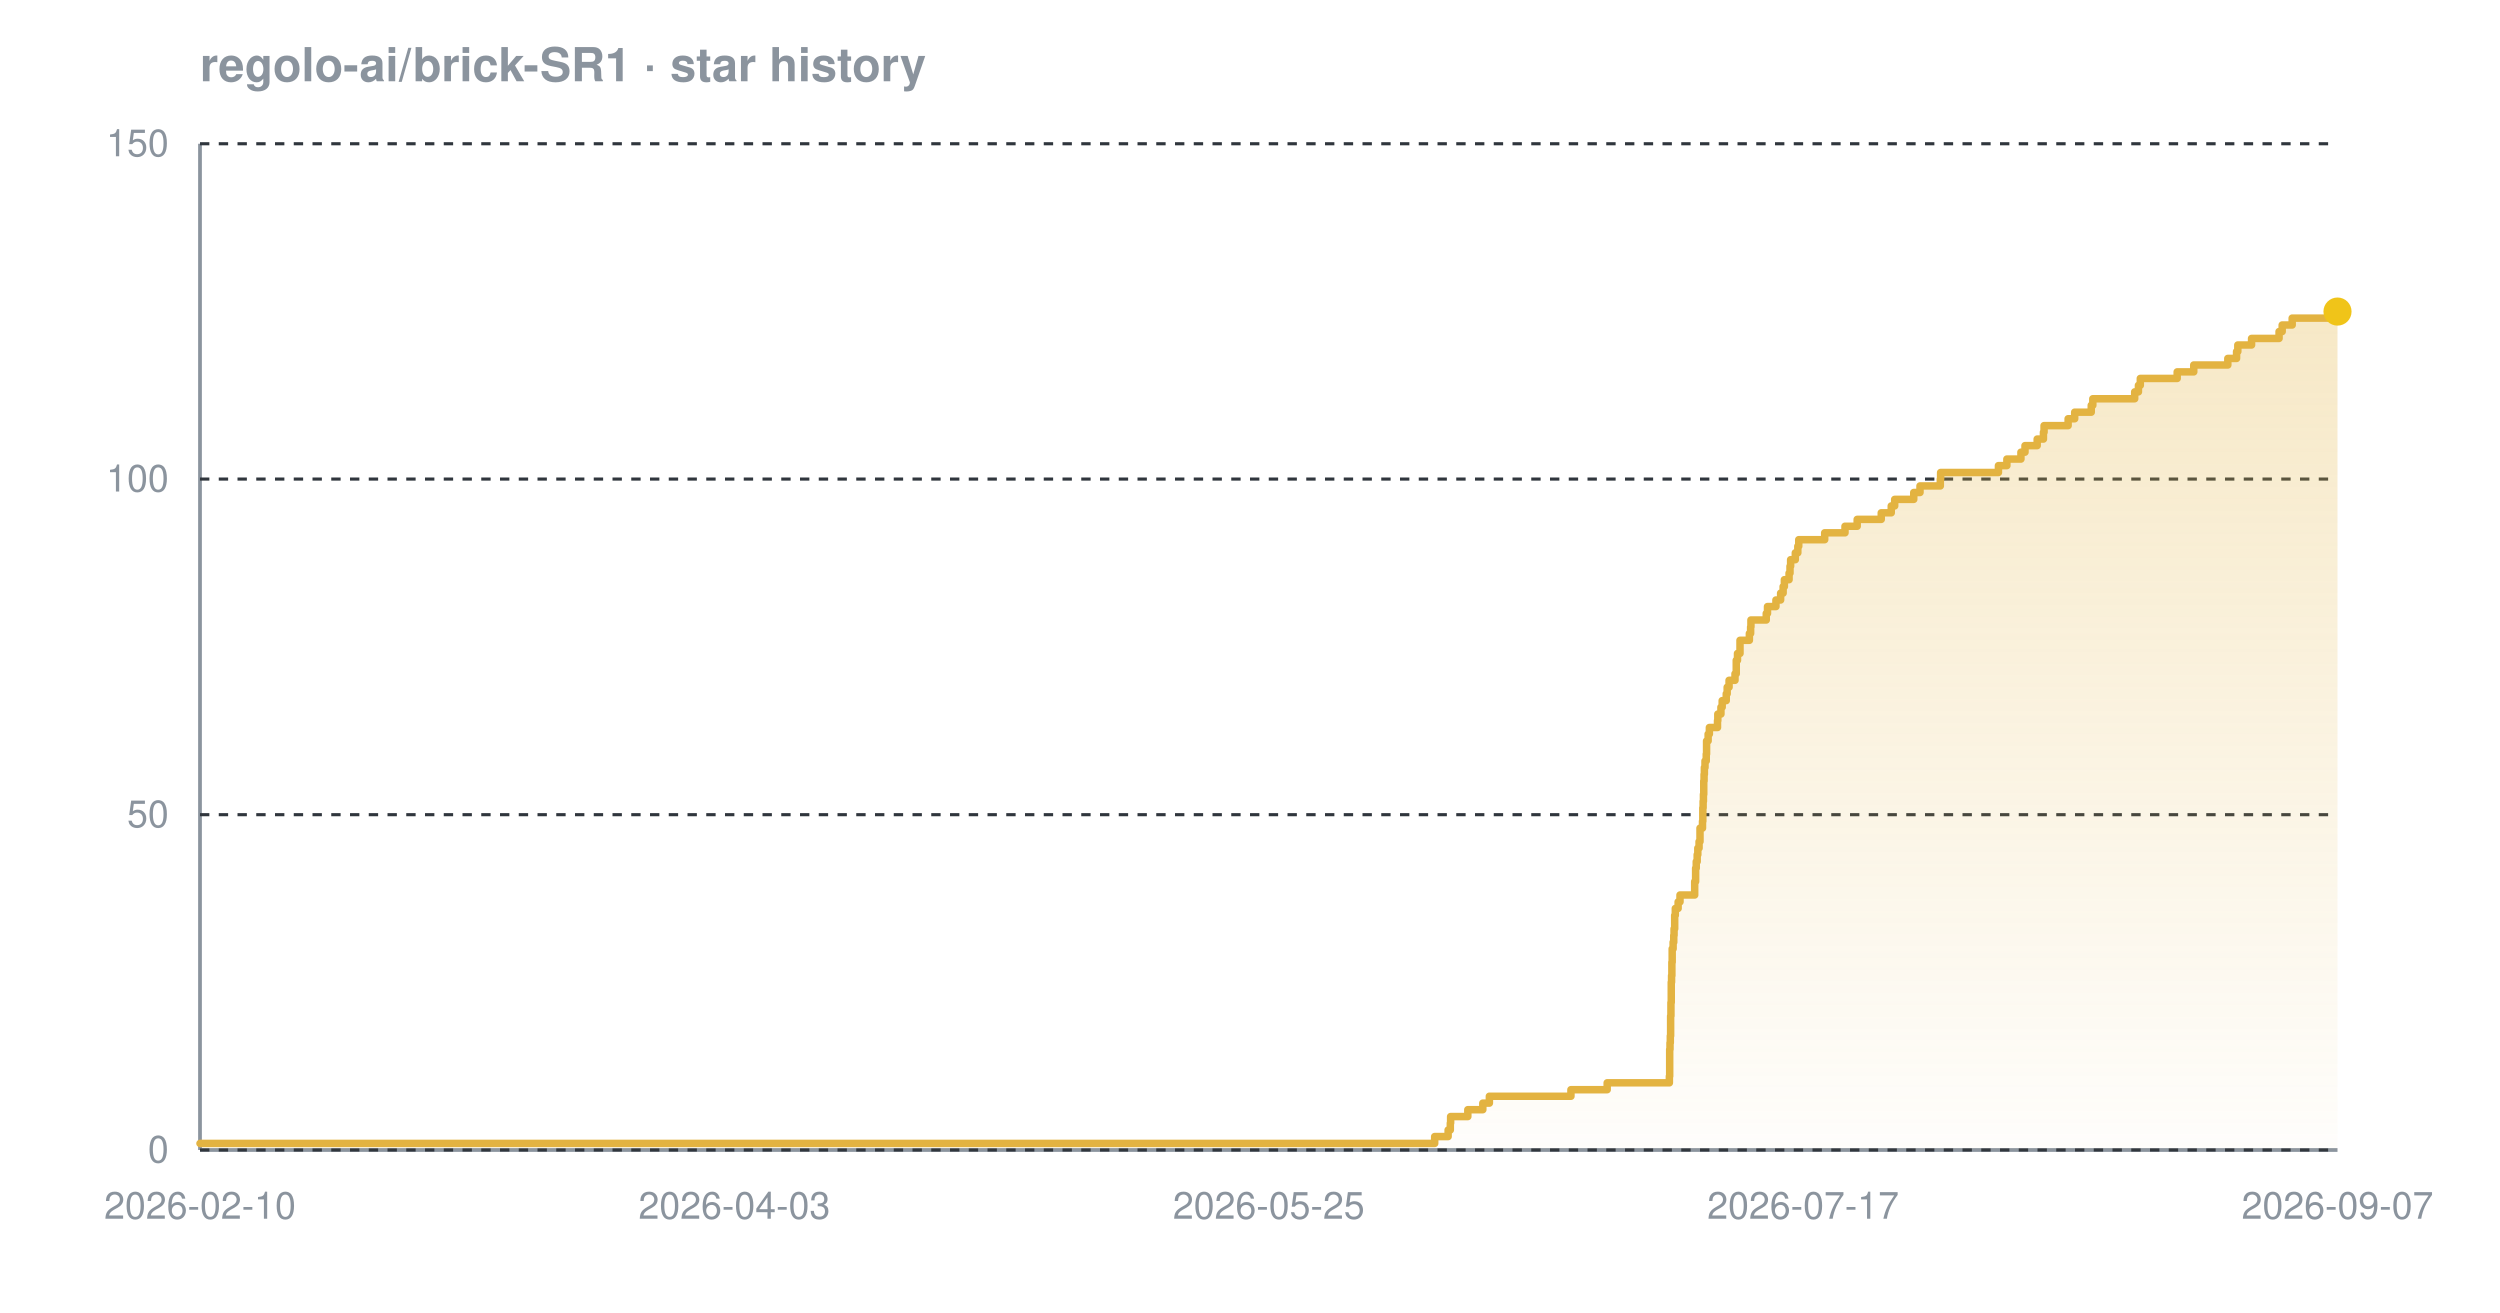
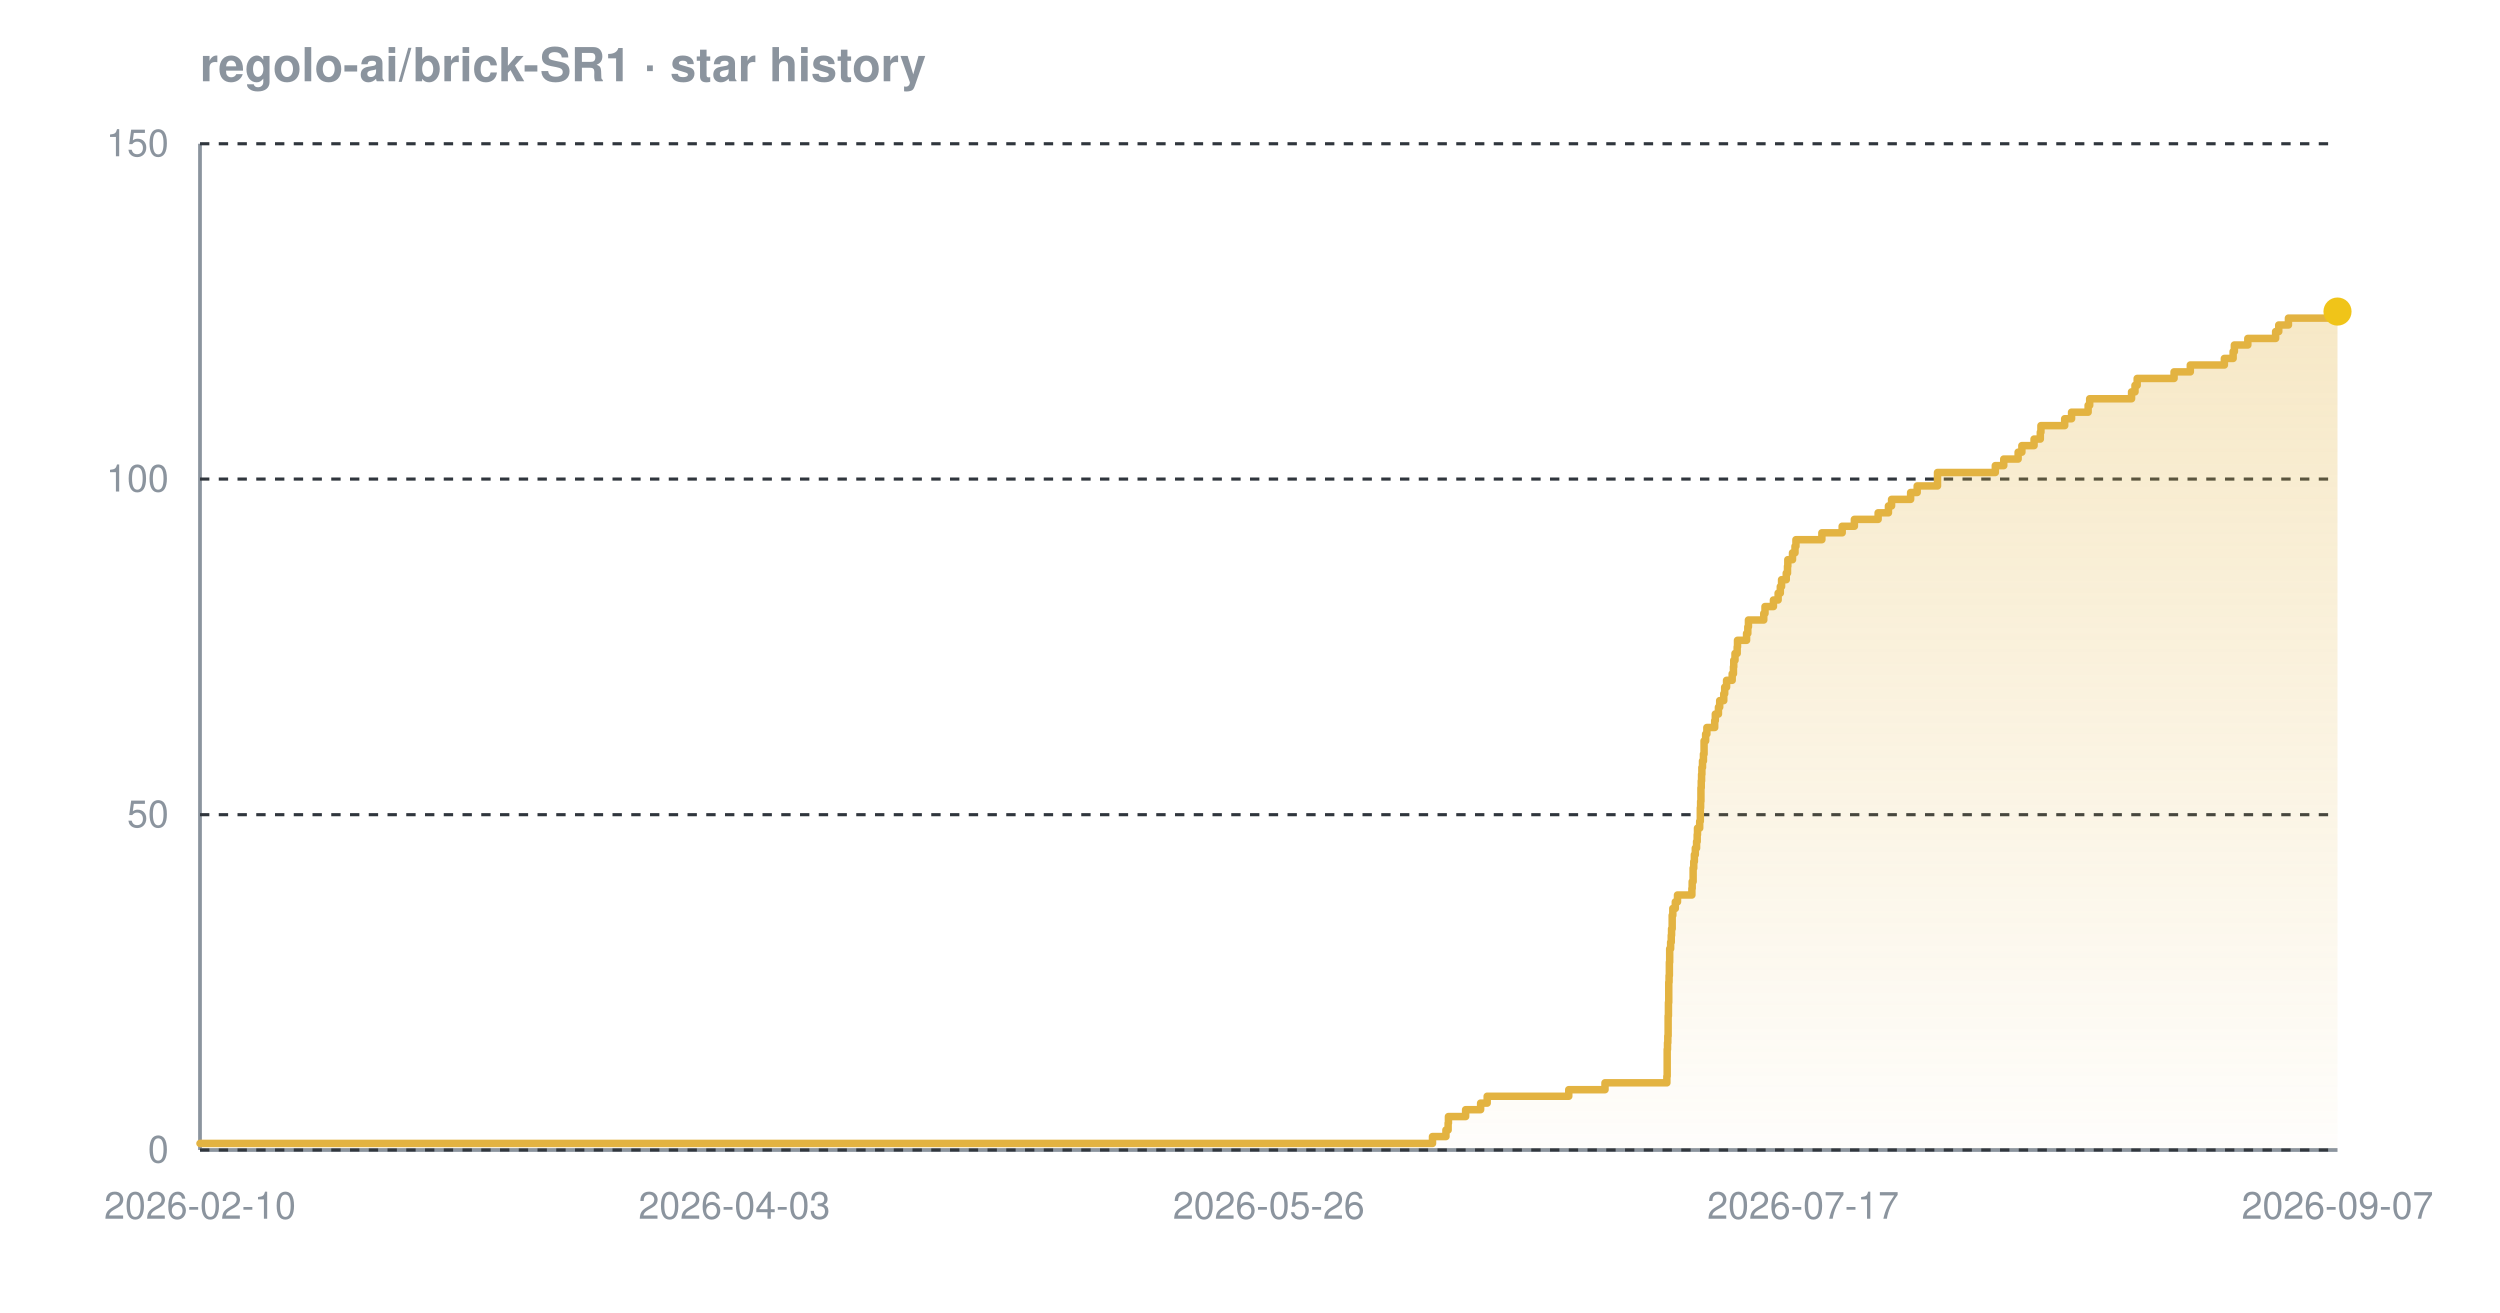
<svg xmlns="http://www.w3.org/2000/svg" width="800" height="420" viewBox="0 0 800 420" font-family="-apple-system,BlinkMacSystemFont,'Segoe UI',Helvetica,Arial,sans-serif" role="img" aria-label="Star history chart for regolo-ai/brick-SR1">
  <defs>
    <linearGradient id="grad-dark" x1="0" y1="0" x2="0" y2="1">
      <stop offset="0%" stop-color="#e3b341" stop-opacity="0.30" />
      <stop offset="100%" stop-color="#e3b341" stop-opacity="0.02" />
    </linearGradient>
  </defs>
  <text x="64" y="26" font-size="15" font-weight="600" fill="#8b949e">regolo-ai/brick-SR1 · star history</text>
  <line x1="64" y1="368" x2="748" y2="368" stroke="#8b949e" stroke-width="1.2" />
  <line x1="64" y1="46" x2="64" y2="368" stroke="#8b949e" stroke-width="1.2" />
  <line x1="64" y1="368.0" x2="748" y2="368.0" stroke="#30363d" stroke-width="1" stroke-dasharray="3 3" />
  <line x1="64" y1="260.7" x2="748" y2="260.7" stroke="#30363d" stroke-width="1" stroke-dasharray="3 3" />
  <line x1="64" y1="153.3" x2="748" y2="153.3" stroke="#30363d" stroke-width="1" stroke-dasharray="3 3" />
  <line x1="64" y1="46.0" x2="748" y2="46.0" stroke="#30363d" stroke-width="1" stroke-dasharray="3 3" />
-   <path d="M 64.0 365.9 L 459.1 365.9 L 459.1 363.7 L 463.4 363.7 L 463.4 361.6 L 464.1 361.6 L 464.1 359.4 L 464.2 359.4 L 464.2 357.3 L 469.7 357.3 L 469.7 355.1 L 474.5 355.1 L 474.5 353.0 L 476.6 353.0 L 476.6 350.8 L 502.7 350.8 L 502.7 348.7 L 514.3 348.7 L 514.3 346.5 L 534.2 346.5 L 534.2 344.4 L 534.3 344.4 L 534.3 342.2 L 534.3 342.2 L 534.3 340.1 L 534.3 340.1 L 534.3 337.9 L 534.3 337.9 L 534.3 335.8 L 534.4 335.8 L 534.4 333.7 L 534.5 333.7 L 534.5 331.5 L 534.6 331.5 L 534.6 329.4 L 534.6 329.4 L 534.6 327.2 L 534.6 327.2 L 534.6 325.1 L 534.7 325.1 L 534.7 322.9 L 534.7 322.9 L 534.7 320.8 L 534.8 320.8 L 534.8 318.6 L 534.8 318.6 L 534.8 316.5 L 534.8 316.5 L 534.8 314.3 L 534.9 314.3 L 534.9 312.2 L 535.0 312.2 L 535.0 310.0 L 535.0 310.0 L 535.0 307.9 L 535.1 307.9 L 535.1 305.7 L 535.1 305.7 L 535.1 303.6 L 535.4 303.6 L 535.4 301.5 L 535.6 301.5 L 535.6 299.3 L 535.7 299.3 L 535.7 297.2 L 535.9 297.2 L 535.9 295.0 L 535.9 295.0 L 535.9 292.9 L 536.1 292.9 L 536.1 290.7 L 537.0 290.7 L 537.0 288.6 L 537.6 288.6 L 537.6 286.4 L 542.3 286.4 L 542.3 284.3 L 542.3 284.3 L 542.3 282.1 L 542.6 282.1 L 542.6 280.0 L 542.6 280.0 L 542.6 277.8 L 542.8 277.8 L 542.8 275.7 L 543.1 275.7 L 543.1 273.5 L 543.3 273.5 L 543.3 271.4 L 543.7 271.4 L 543.7 269.3 L 544.0 269.3 L 544.0 267.1 L 544.0 267.1 L 544.0 265.0 L 544.8 265.0 L 544.8 262.8 L 544.9 262.8 L 544.9 260.7 L 544.9 260.7 L 544.9 258.5 L 545.0 258.5 L 545.0 256.4 L 545.1 256.4 L 545.1 254.2 L 545.2 254.2 L 545.2 252.1 L 545.2 252.1 L 545.2 249.9 L 545.3 249.9 L 545.3 247.8 L 545.4 247.8 L 545.4 245.6 L 545.6 245.6 L 545.6 243.5 L 546.0 243.5 L 546.0 241.3 L 546.1 241.3 L 546.1 239.2 L 546.1 239.2 L 546.1 237.1 L 546.6 237.1 L 546.6 234.9 L 547.0 234.9 L 547.0 232.8 L 549.6 232.8 L 549.6 230.6 L 549.7 230.6 L 549.7 228.5 L 550.7 228.5 L 550.7 226.3 L 551.1 226.3 L 551.1 224.2 L 552.4 224.2 L 552.4 222.0 L 552.7 222.0 L 552.7 219.9 L 553.3 219.9 L 553.3 217.7 L 555.2 217.7 L 555.2 215.6 L 555.6 215.6 L 555.6 213.4 L 555.6 213.4 L 555.6 211.3 L 556.0 211.3 L 556.0 209.1 L 556.8 209.1 L 556.8 207.0 L 556.8 207.0 L 556.8 204.9 L 559.8 204.9 L 559.8 202.7 L 560.2 202.7 L 560.2 200.6 L 560.3 200.6 L 560.3 198.4 L 565.2 198.4 L 565.2 196.3 L 565.6 196.3 L 565.6 194.1 L 568.3 194.1 L 568.3 192.0 L 569.8 192.0 L 569.8 189.8 L 570.6 189.8 L 570.6 187.7 L 571.0 187.7 L 571.0 185.5 L 572.5 185.5 L 572.5 183.4 L 572.8 183.4 L 572.8 181.2 L 573.0 181.2 L 573.0 179.1 L 574.5 179.1 L 574.5 176.9 L 575.3 176.9 L 575.3 174.8 L 575.6 174.8 L 575.6 172.7 L 583.9 172.7 L 583.9 170.5 L 590.4 170.5 L 590.4 168.4 L 594.3 168.4 L 594.3 166.2 L 602.0 166.2 L 602.0 164.1 L 605.2 164.1 L 605.2 161.9 L 606.3 161.9 L 606.3 159.8 L 612.4 159.8 L 612.4 157.6 L 614.4 157.6 L 614.4 155.5 L 620.9 155.5 L 620.9 153.3 L 621.0 153.3 L 621.0 151.2 L 639.5 151.2 L 639.5 149.0 L 642.2 149.0 L 642.2 146.9 L 646.7 146.9 L 646.7 144.7 L 648.0 144.7 L 648.0 142.6 L 651.9 142.6 L 651.9 140.5 L 653.9 140.5 L 653.9 138.3 L 654.1 138.3 L 654.1 136.2 L 661.8 136.2 L 661.8 134.0 L 663.9 134.0 L 663.9 131.9 L 669.2 131.9 L 669.2 129.7 L 669.7 129.7 L 669.7 127.6 L 683.1 127.6 L 683.1 125.4 L 684.3 125.4 L 684.3 123.3 L 684.9 123.3 L 684.9 121.1 L 696.7 121.1 L 696.7 119.0 L 702.0 119.0 L 702.0 116.8 L 712.9 116.8 L 712.9 114.7 L 715.7 114.7 L 715.7 112.5 L 716.1 112.5 L 716.1 110.4 L 720.5 110.4 L 720.5 108.3 L 729.3 108.3 L 729.3 106.1 L 730.3 106.1 L 730.3 104.0 L 733.5 104.0 L 733.5 101.8 L 746.3 101.8 L 746.3 99.7 L 748.0 99.7 L 748.0 99.7 L 748.0 368.0 L 64.0 368.0 Z" fill="url(#grad-dark)" />
-   <path d="M 64.0 365.9 L 459.1 365.9 L 459.1 363.7 L 463.4 363.7 L 463.4 361.6 L 464.1 361.6 L 464.1 359.4 L 464.2 359.4 L 464.2 357.3 L 469.7 357.3 L 469.7 355.1 L 474.5 355.1 L 474.5 353.0 L 476.6 353.0 L 476.6 350.8 L 502.7 350.8 L 502.7 348.7 L 514.3 348.7 L 514.3 346.5 L 534.2 346.5 L 534.2 344.4 L 534.3 344.4 L 534.3 342.2 L 534.3 342.2 L 534.3 340.1 L 534.3 340.1 L 534.3 337.9 L 534.3 337.9 L 534.3 335.8 L 534.4 335.8 L 534.4 333.7 L 534.5 333.7 L 534.5 331.5 L 534.6 331.5 L 534.6 329.4 L 534.6 329.4 L 534.6 327.2 L 534.6 327.2 L 534.6 325.1 L 534.7 325.1 L 534.7 322.9 L 534.7 322.9 L 534.7 320.8 L 534.8 320.8 L 534.8 318.6 L 534.8 318.6 L 534.8 316.5 L 534.8 316.5 L 534.8 314.3 L 534.9 314.3 L 534.9 312.2 L 535.0 312.2 L 535.0 310.0 L 535.0 310.0 L 535.0 307.9 L 535.1 307.9 L 535.1 305.7 L 535.1 305.7 L 535.1 303.6 L 535.4 303.6 L 535.4 301.5 L 535.6 301.5 L 535.6 299.3 L 535.7 299.3 L 535.7 297.2 L 535.9 297.2 L 535.9 295.0 L 535.9 295.0 L 535.9 292.9 L 536.1 292.9 L 536.1 290.7 L 537.0 290.7 L 537.0 288.6 L 537.6 288.6 L 537.6 286.4 L 542.3 286.4 L 542.3 284.3 L 542.3 284.3 L 542.3 282.1 L 542.6 282.1 L 542.6 280.0 L 542.6 280.0 L 542.6 277.8 L 542.8 277.8 L 542.8 275.7 L 543.1 275.7 L 543.1 273.5 L 543.3 273.5 L 543.3 271.4 L 543.7 271.4 L 543.7 269.3 L 544.0 269.3 L 544.0 267.1 L 544.0 267.1 L 544.0 265.0 L 544.8 265.0 L 544.8 262.8 L 544.9 262.8 L 544.9 260.7 L 544.9 260.7 L 544.9 258.5 L 545.0 258.5 L 545.0 256.4 L 545.1 256.4 L 545.1 254.2 L 545.2 254.2 L 545.2 252.1 L 545.2 252.1 L 545.2 249.9 L 545.3 249.9 L 545.3 247.8 L 545.4 247.8 L 545.4 245.6 L 545.6 245.6 L 545.6 243.5 L 546.0 243.5 L 546.0 241.3 L 546.1 241.3 L 546.1 239.2 L 546.1 239.2 L 546.1 237.1 L 546.6 237.1 L 546.6 234.9 L 547.0 234.9 L 547.0 232.8 L 549.6 232.8 L 549.6 230.6 L 549.7 230.6 L 549.7 228.5 L 550.7 228.5 L 550.7 226.3 L 551.1 226.3 L 551.1 224.2 L 552.4 224.2 L 552.4 222.0 L 552.7 222.0 L 552.7 219.9 L 553.3 219.9 L 553.3 217.7 L 555.2 217.7 L 555.2 215.6 L 555.6 215.6 L 555.6 213.4 L 555.6 213.4 L 555.6 211.3 L 556.0 211.3 L 556.0 209.1 L 556.8 209.1 L 556.8 207.0 L 556.8 207.0 L 556.8 204.9 L 559.8 204.9 L 559.8 202.7 L 560.2 202.7 L 560.2 200.6 L 560.3 200.6 L 560.3 198.4 L 565.2 198.4 L 565.2 196.3 L 565.6 196.3 L 565.6 194.1 L 568.3 194.1 L 568.3 192.0 L 569.8 192.0 L 569.8 189.8 L 570.6 189.8 L 570.6 187.7 L 571.0 187.7 L 571.0 185.5 L 572.5 185.5 L 572.5 183.4 L 572.8 183.4 L 572.8 181.2 L 573.0 181.2 L 573.0 179.1 L 574.5 179.1 L 574.5 176.9 L 575.3 176.9 L 575.3 174.8 L 575.6 174.8 L 575.6 172.7 L 583.9 172.7 L 583.9 170.5 L 590.4 170.5 L 590.4 168.4 L 594.3 168.4 L 594.3 166.2 L 602.0 166.2 L 602.0 164.1 L 605.2 164.1 L 605.2 161.9 L 606.3 161.9 L 606.3 159.8 L 612.4 159.8 L 612.4 157.6 L 614.4 157.6 L 614.4 155.5 L 620.9 155.5 L 620.9 153.3 L 621.0 153.3 L 621.0 151.2 L 639.5 151.2 L 639.5 149.0 L 642.2 149.0 L 642.2 146.9 L 646.7 146.9 L 646.7 144.7 L 648.0 144.7 L 648.0 142.6 L 651.9 142.6 L 651.9 140.5 L 653.9 140.5 L 653.9 138.3 L 654.1 138.3 L 654.1 136.2 L 661.8 136.2 L 661.8 134.0 L 663.9 134.0 L 663.9 131.9 L 669.2 131.9 L 669.2 129.7 L 669.7 129.7 L 669.7 127.6 L 683.1 127.6 L 683.1 125.4 L 684.3 125.4 L 684.3 123.3 L 684.9 123.3 L 684.9 121.1 L 696.7 121.1 L 696.7 119.0 L 702.0 119.0 L 702.0 116.8 L 712.9 116.8 L 712.9 114.7 L 715.7 114.7 L 715.7 112.5 L 716.1 112.5 L 716.1 110.4 L 720.5 110.4 L 720.5 108.3 L 729.3 108.3 L 729.3 106.1 L 730.3 106.1 L 730.3 104.0 L 733.5 104.0 L 733.5 101.8 L 746.3 101.8 L 746.3 99.7 L 748.0 99.7 L 748.0 99.7" fill="none" stroke="#e3b341" stroke-width="2.4" stroke-linejoin="round" stroke-linecap="round" />
+   <path d="M 64.0 365.9 L 458.4 365.9 L 458.4 363.7 L 462.7 363.7 L 462.7 361.6 L 463.4 361.6 L 463.4 359.4 L 463.5 359.4 L 463.5 357.3 L 469.0 357.3 L 469.0 355.1 L 473.8 355.1 L 473.8 353.0 L 475.9 353.0 L 475.9 350.8 L 502.0 350.8 L 502.0 348.7 L 513.6 348.7 L 513.6 346.5 L 533.4 346.5 L 533.4 344.4 L 533.5 344.4 L 533.5 342.2 L 533.5 342.2 L 533.5 340.1 L 533.5 340.1 L 533.5 337.9 L 533.5 337.9 L 533.5 335.8 L 533.6 335.8 L 533.6 333.7 L 533.7 333.7 L 533.7 331.5 L 533.8 331.5 L 533.8 329.4 L 533.8 329.4 L 533.8 327.2 L 533.8 327.2 L 533.8 325.1 L 533.9 325.1 L 533.9 322.9 L 533.9 322.9 L 533.9 320.8 L 534.0 320.8 L 534.0 318.6 L 534.0 318.6 L 534.0 316.5 L 534.0 316.5 L 534.0 314.3 L 534.1 314.3 L 534.1 312.2 L 534.2 312.2 L 534.2 310.0 L 534.2 310.0 L 534.2 307.9 L 534.3 307.9 L 534.3 305.7 L 534.3 305.7 L 534.3 303.6 L 534.6 303.6 L 534.6 301.5 L 534.8 301.5 L 534.8 299.3 L 534.9 299.3 L 534.9 297.2 L 535.1 297.2 L 535.1 295.0 L 535.1 295.0 L 535.1 292.9 L 535.3 292.9 L 535.3 290.7 L 536.1 290.7 L 536.1 288.6 L 536.8 288.6 L 536.8 286.4 L 541.4 286.4 L 541.4 284.3 L 541.5 284.3 L 541.5 282.1 L 541.8 282.1 L 541.8 280.0 L 541.8 280.0 L 541.8 277.8 L 542.0 277.8 L 542.0 275.7 L 542.2 275.7 L 542.2 273.5 L 542.5 273.5 L 542.5 271.4 L 542.9 271.4 L 542.9 269.3 L 543.1 269.3 L 543.1 267.1 L 543.2 267.1 L 543.2 265.0 L 543.9 265.0 L 543.9 262.8 L 544.1 262.8 L 544.1 260.7 L 544.1 260.7 L 544.1 258.5 L 544.2 258.5 L 544.2 256.4 L 544.3 256.4 L 544.3 254.2 L 544.3 254.2 L 544.3 252.1 L 544.4 252.1 L 544.4 249.9 L 544.5 249.9 L 544.5 247.8 L 544.6 247.8 L 544.6 245.6 L 544.8 245.6 L 544.8 243.5 L 545.1 243.5 L 545.1 241.3 L 545.3 241.3 L 545.3 239.2 L 545.3 239.2 L 545.3 237.1 L 545.8 237.1 L 545.8 234.9 L 546.2 234.9 L 546.2 232.8 L 548.7 232.8 L 548.7 230.6 L 548.9 230.6 L 548.9 228.5 L 549.9 228.5 L 549.9 226.3 L 550.3 226.3 L 550.3 224.2 L 551.6 224.2 L 551.6 222.0 L 551.9 222.0 L 551.9 219.9 L 552.5 219.9 L 552.5 217.7 L 554.3 217.7 L 554.3 215.6 L 554.7 215.6 L 554.7 213.4 L 554.8 213.4 L 554.8 211.3 L 555.2 211.3 L 555.2 209.1 L 555.9 209.1 L 555.9 207.0 L 556.0 207.0 L 556.0 204.9 L 558.9 204.9 L 558.9 202.7 L 559.3 202.7 L 559.3 200.6 L 559.5 200.6 L 559.5 198.4 L 564.4 198.4 L 564.4 196.3 L 564.8 196.3 L 564.8 194.1 L 567.5 194.1 L 567.5 192.0 L 569.0 192.0 L 569.0 189.8 L 569.7 189.8 L 569.7 187.7 L 570.1 187.7 L 570.1 185.5 L 571.6 185.5 L 571.6 183.4 L 572.0 183.4 L 572.0 181.2 L 572.1 181.2 L 572.1 179.1 L 573.6 179.1 L 573.6 176.9 L 574.4 176.9 L 574.4 174.8 L 574.7 174.8 L 574.7 172.7 L 583.0 172.7 L 583.0 170.5 L 589.5 170.5 L 589.5 168.4 L 593.4 168.4 L 593.4 166.2 L 601.0 166.2 L 601.0 164.1 L 604.3 164.1 L 604.3 161.9 L 605.3 161.9 L 605.3 159.8 L 611.4 159.8 L 611.4 157.6 L 613.5 157.6 L 613.5 155.5 L 620.0 155.5 L 620.0 153.3 L 620.0 153.3 L 620.0 151.2 L 638.5 151.2 L 638.5 149.0 L 641.2 149.0 L 641.2 146.9 L 645.8 146.9 L 645.8 144.7 L 647.0 144.7 L 647.0 142.6 L 650.9 142.6 L 650.9 140.5 L 652.9 140.5 L 652.9 138.3 L 653.1 138.3 L 653.1 136.2 L 660.7 136.2 L 660.7 134.0 L 662.9 134.0 L 662.9 131.9 L 668.2 131.9 L 668.2 129.7 L 668.7 129.7 L 668.7 127.6 L 682.1 127.6 L 682.1 125.4 L 683.2 125.4 L 683.2 123.3 L 683.9 123.3 L 683.9 121.1 L 695.7 121.1 L 695.7 119.0 L 700.9 119.0 L 700.9 116.8 L 711.8 116.8 L 711.8 114.7 L 714.6 114.7 L 714.6 112.5 L 715.0 112.5 L 715.0 110.4 L 719.3 110.4 L 719.3 108.3 L 728.2 108.3 L 728.2 106.1 L 729.2 106.1 L 729.2 104.0 L 732.3 104.0 L 732.3 101.8 L 745.1 101.8 L 745.1 99.7 L 748.0 99.7 L 748.0 99.7 L 748.0 368.0 L 64.0 368.0 Z" fill="url(#grad-dark)" />
+   <path d="M 64.0 365.9 L 458.4 365.9 L 458.4 363.7 L 462.7 363.7 L 462.7 361.6 L 463.4 361.6 L 463.4 359.4 L 463.5 359.4 L 463.5 357.3 L 469.0 357.3 L 469.0 355.1 L 473.8 355.1 L 473.8 353.0 L 475.9 353.0 L 475.9 350.8 L 502.0 350.8 L 502.0 348.7 L 513.6 348.7 L 513.6 346.5 L 533.4 346.5 L 533.4 344.4 L 533.5 344.4 L 533.5 342.2 L 533.5 342.2 L 533.5 340.1 L 533.5 340.1 L 533.5 337.9 L 533.5 337.9 L 533.5 335.8 L 533.6 335.8 L 533.6 333.7 L 533.7 333.7 L 533.7 331.5 L 533.8 331.5 L 533.8 329.4 L 533.8 329.4 L 533.8 327.2 L 533.8 327.2 L 533.8 325.1 L 533.9 325.1 L 533.9 322.9 L 533.9 322.9 L 533.9 320.8 L 534.0 320.8 L 534.0 318.6 L 534.0 318.6 L 534.0 316.5 L 534.0 316.5 L 534.0 314.3 L 534.1 314.3 L 534.1 312.2 L 534.2 312.2 L 534.2 310.0 L 534.2 310.0 L 534.2 307.9 L 534.3 307.9 L 534.3 305.7 L 534.3 305.7 L 534.3 303.6 L 534.6 303.6 L 534.6 301.5 L 534.8 301.5 L 534.8 299.3 L 534.9 299.3 L 534.9 297.2 L 535.1 297.2 L 535.1 295.0 L 535.1 295.0 L 535.1 292.9 L 535.3 292.9 L 535.3 290.7 L 536.1 290.7 L 536.1 288.6 L 536.8 288.6 L 536.8 286.4 L 541.4 286.4 L 541.4 284.3 L 541.5 284.3 L 541.5 282.1 L 541.8 282.1 L 541.8 280.0 L 541.8 280.0 L 541.8 277.8 L 542.0 277.8 L 542.0 275.7 L 542.2 275.7 L 542.2 273.5 L 542.5 273.5 L 542.5 271.4 L 542.9 271.4 L 542.9 269.3 L 543.1 269.3 L 543.1 267.1 L 543.2 267.1 L 543.2 265.0 L 543.9 265.0 L 543.9 262.8 L 544.1 262.8 L 544.1 260.7 L 544.1 260.7 L 544.1 258.5 L 544.2 258.5 L 544.2 256.4 L 544.3 256.4 L 544.3 254.2 L 544.3 254.2 L 544.3 252.1 L 544.4 252.1 L 544.4 249.9 L 544.5 249.9 L 544.5 247.8 L 544.6 247.8 L 544.6 245.6 L 544.8 245.6 L 544.8 243.5 L 545.1 243.5 L 545.1 241.3 L 545.3 241.3 L 545.3 239.2 L 545.3 239.2 L 545.3 237.1 L 545.8 237.1 L 545.8 234.9 L 546.2 234.9 L 546.2 232.8 L 548.7 232.8 L 548.7 230.6 L 548.9 230.6 L 548.9 228.5 L 549.9 228.5 L 549.9 226.3 L 550.3 226.3 L 550.3 224.2 L 551.6 224.2 L 551.6 222.0 L 551.9 222.0 L 551.9 219.9 L 552.5 219.9 L 552.5 217.7 L 554.3 217.7 L 554.3 215.6 L 554.7 215.6 L 554.7 213.4 L 554.8 213.4 L 554.8 211.3 L 555.2 211.3 L 555.2 209.1 L 555.9 209.1 L 555.9 207.0 L 556.0 207.0 L 556.0 204.9 L 558.9 204.9 L 558.9 202.7 L 559.3 202.7 L 559.3 200.6 L 559.5 200.6 L 559.5 198.4 L 564.4 198.4 L 564.4 196.3 L 564.8 196.3 L 564.8 194.1 L 567.5 194.1 L 567.5 192.0 L 569.0 192.0 L 569.0 189.8 L 569.7 189.8 L 569.7 187.7 L 570.1 187.7 L 570.1 185.5 L 571.6 185.5 L 571.6 183.4 L 572.0 183.4 L 572.0 181.2 L 572.1 181.2 L 572.1 179.1 L 573.6 179.1 L 573.6 176.9 L 574.4 176.9 L 574.4 174.8 L 574.7 174.8 L 574.7 172.7 L 583.0 172.7 L 583.0 170.5 L 589.5 170.5 L 589.5 168.4 L 593.4 168.4 L 593.4 166.2 L 601.0 166.2 L 601.0 164.1 L 604.3 164.1 L 604.3 161.9 L 605.3 161.9 L 605.3 159.8 L 611.4 159.8 L 611.4 157.6 L 613.5 157.6 L 613.5 155.5 L 620.0 155.5 L 620.0 153.3 L 620.0 153.3 L 620.0 151.2 L 638.5 151.2 L 638.5 149.0 L 641.2 149.0 L 641.2 146.9 L 645.8 146.9 L 645.8 144.7 L 647.0 144.7 L 647.0 142.6 L 650.9 142.6 L 650.9 140.5 L 652.9 140.5 L 652.9 138.3 L 653.1 138.3 L 653.1 136.2 L 660.7 136.2 L 660.7 134.0 L 662.9 134.0 L 662.9 131.9 L 668.2 131.9 L 668.2 129.7 L 668.7 129.7 L 668.7 127.6 L 682.1 127.6 L 682.1 125.4 L 683.2 125.4 L 683.2 123.3 L 683.9 123.3 L 683.9 121.1 L 695.7 121.1 L 695.7 119.0 L 700.9 119.0 L 700.9 116.8 L 711.8 116.8 L 711.8 114.7 L 714.6 114.7 L 714.6 112.5 L 715.0 112.5 L 715.0 110.4 L 719.3 110.4 L 719.3 108.3 L 728.2 108.3 L 728.2 106.1 L 729.2 106.1 L 729.2 104.0 L 732.3 104.0 L 732.3 101.8 L 745.1 101.8 L 745.1 99.7 L 748.0 99.7 L 748.0 99.7" fill="none" stroke="#e3b341" stroke-width="2.4" stroke-linejoin="round" stroke-linecap="round" />
  <circle cx="748.0" cy="99.7" r="4.5" fill="#f0c419" />
  <text x="54" y="372.0" text-anchor="end" font-size="12" fill="#8b949e">0</text>
  <text x="54" y="264.7" text-anchor="end" font-size="12" fill="#8b949e">50</text>
  <text x="54" y="157.3" text-anchor="end" font-size="12" fill="#8b949e">100</text>
  <text x="54" y="50.0" text-anchor="end" font-size="12" fill="#8b949e">150</text>
  <text x="64.0" y="390" text-anchor="middle" font-size="12" fill="#8b949e">2026-02-10</text>
  <text x="235.0" y="390" text-anchor="middle" font-size="12" fill="#8b949e">2026-04-03</text>
-   <text x="406.0" y="390" text-anchor="middle" font-size="12" fill="#8b949e">2026-05-25</text>
+   <text x="406.0" y="390" text-anchor="middle" font-size="12" fill="#8b949e">2026-05-26</text>
  <text x="577.0" y="390" text-anchor="middle" font-size="12" fill="#8b949e">2026-07-17</text>
  <text x="748.0" y="390" text-anchor="middle" font-size="12" fill="#8b949e">2026-09-07</text>
</svg>
